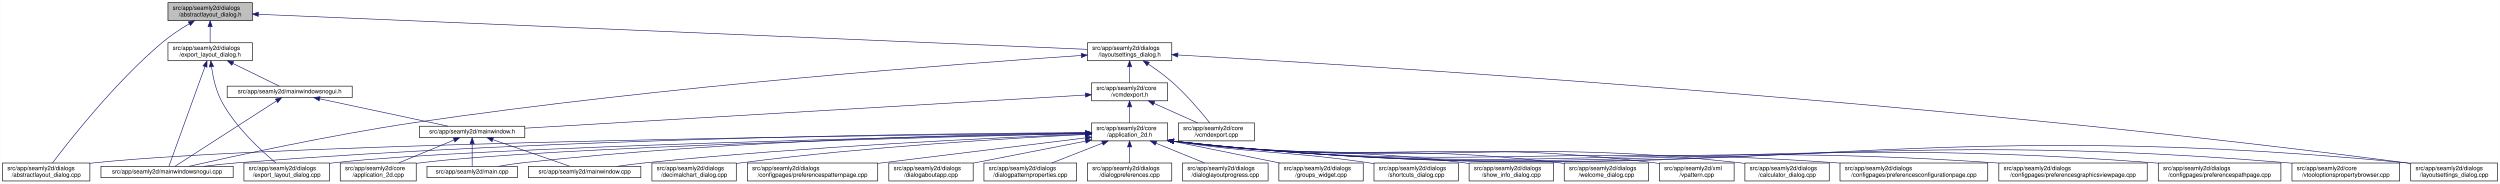
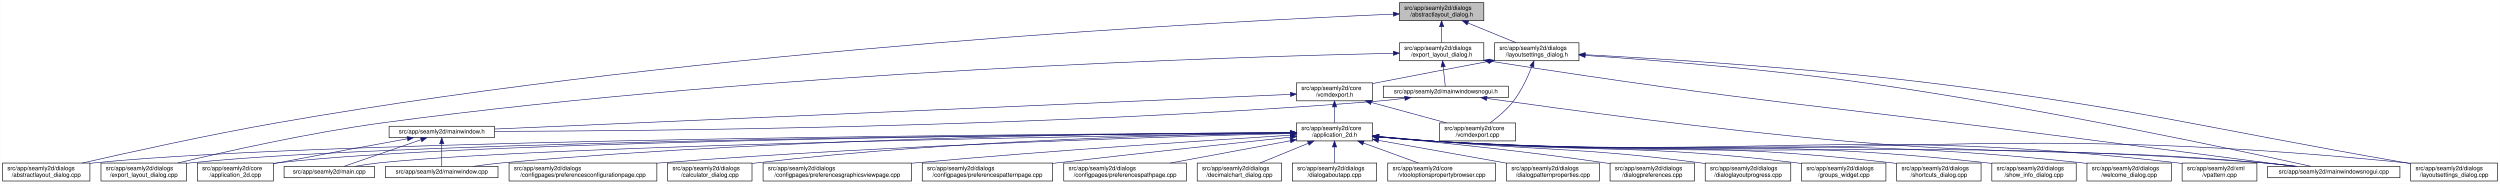
- <svg xmlns="http://www.w3.org/2000/svg" xmlns:xlink="http://www.w3.org/1999/xlink" width="4179pt" height="307pt" viewBox="0.00 0.00 4178.50 307.00">
+ <svg xmlns="http://www.w3.org/2000/svg" xmlns:xlink="http://www.w3.org/1999/xlink" width="4178pt" height="307pt" viewBox="0.00 0.00 4177.50 307.00">
  <g id="graph0" class="graph" transform="scale(1 1) rotate(0) translate(4 303)">
-     <polygon fill="white" stroke="transparent" points="-4,4 -4,-303 4174.5,-303 4174.5,4 -4,4" />
+     <polygon fill="white" stroke="transparent" points="-4,4 -4,-303 4173.5,-303 4173.5,4 -4,4" />
    <g id="node1" class="node">
      <g id="a_node1">
        <a xlink:title=" ">
-           <polygon fill="#bfbfbf" stroke="black" points="276.5,-268.5 276.5,-298.5 417.5,-298.5 417.5,-268.5 276.5,-268.5" />
-           <text text-anchor="start" x="284.5" y="-286.5" font-family="Helvetica,sans-Serif" font-size="10.00">src/app/seamly2d/dialogs</text>
-           <text text-anchor="middle" x="347" y="-275.5" font-family="Helvetica,sans-Serif" font-size="10.00">/abstractlayout_dialog.h</text>
+           <polygon fill="#bfbfbf" stroke="black" points="2334.5,-268.5 2334.5,-298.5 2475.5,-298.5 2475.5,-268.5 2334.5,-268.5" />
+           <text text-anchor="start" x="2342.5" y="-286.5" font-family="Helvetica,sans-Serif" font-size="10.00">src/app/seamly2d/dialogs</text>
+           <text text-anchor="middle" x="2405" y="-275.5" font-family="Helvetica,sans-Serif" font-size="10.00">/abstractlayout_dialog.h</text>
        </a>
      </g>
    </g>
    <g id="node2" class="node">
      <g id="a_node2">
        <a xlink:href="../../dd/db4/abstractlayout__dialog_8cpp.html" target="_top" xlink:title=" ">
          <polygon fill="white" stroke="black" points="0,-0.5 0,-30.5 146,-30.5 146,-0.5 0,-0.5" />
          <text text-anchor="start" x="8" y="-18.5" font-family="Helvetica,sans-Serif" font-size="10.00">src/app/seamly2d/dialogs</text>
          <text text-anchor="middle" x="73" y="-7.5" font-family="Helvetica,sans-Serif" font-size="10.00">/abstractlayout_dialog.cpp</text>
        </a>
      </g>
    </g>
    <g id="edge1" class="edge">
-       <path fill="none" stroke="midnightblue" d="M312.15,-263.36C297.57,-254.64 280.83,-243.66 267,-232 187.91,-165.32 110.79,-66.83 83.44,-30.56" />
-       <polygon fill="midnightblue" stroke="midnightblue" points="310.51,-266.45 320.91,-268.48 314.05,-260.41 310.51,-266.45" />
+       <path fill="none" stroke="midnightblue" d="M2324.25,-279.37C2056.8,-268.04 1176.28,-223.05 460,-98 343.66,-77.69 208.96,-47.88 133.08,-30.51" />
+       <polygon fill="midnightblue" stroke="midnightblue" points="2324.12,-282.87 2334.26,-279.79 2324.41,-275.87 2324.12,-282.87" />
    </g>
    <g id="node3" class="node">
      <g id="a_node3">
        <a xlink:href="../../d1/d8e/export__layout__dialog_8h.html" target="_top" xlink:title=" ">
-           <polygon fill="white" stroke="black" points="276.5,-201.5 276.5,-231.5 417.5,-231.5 417.5,-201.5 276.5,-201.5" />
-           <text text-anchor="start" x="284.5" y="-219.5" font-family="Helvetica,sans-Serif" font-size="10.00">src/app/seamly2d/dialogs</text>
-           <text text-anchor="middle" x="347" y="-208.5" font-family="Helvetica,sans-Serif" font-size="10.00">/export_layout_dialog.h</text>
+           <polygon fill="white" stroke="black" points="2334.5,-201.5 2334.5,-231.5 2475.5,-231.5 2475.5,-201.5 2334.5,-201.5" />
+           <text text-anchor="start" x="2342.5" y="-219.5" font-family="Helvetica,sans-Serif" font-size="10.00">src/app/seamly2d/dialogs</text>
+           <text text-anchor="middle" x="2405" y="-208.5" font-family="Helvetica,sans-Serif" font-size="10.00">/export_layout_dialog.h</text>
        </a>
      </g>
    </g>
    <g id="edge2" class="edge">
-       <path fill="none" stroke="midnightblue" d="M347,-258.11C347,-249.15 347,-239.32 347,-231.58" />
-       <polygon fill="midnightblue" stroke="midnightblue" points="343.5,-258.4 347,-268.4 350.5,-258.4 343.5,-258.4" />
+       <path fill="none" stroke="midnightblue" d="M2405,-258.11C2405,-249.15 2405,-239.32 2405,-231.58" />
+       <polygon fill="midnightblue" stroke="midnightblue" points="2401.5,-258.4 2405,-268.4 2408.5,-258.4 2401.5,-258.4" />
    </g>
    <g id="node11" class="node">
      <g id="a_node11">
        <a xlink:href="../../d3/dd8/layoutsettings__dialog_8h.html" target="_top" xlink:title=" ">
-           <polygon fill="white" stroke="black" points="1813.5,-201.5 1813.5,-231.5 1954.5,-231.5 1954.5,-201.5 1813.5,-201.5" />
-           <text text-anchor="start" x="1821.5" y="-219.5" font-family="Helvetica,sans-Serif" font-size="10.00">src/app/seamly2d/dialogs</text>
-           <text text-anchor="middle" x="1884" y="-208.5" font-family="Helvetica,sans-Serif" font-size="10.00">/layoutsettings_dialog.h</text>
+           <polygon fill="white" stroke="black" points="2493.5,-201.5 2493.5,-231.5 2634.5,-231.5 2634.5,-201.5 2493.5,-201.5" />
+           <text text-anchor="start" x="2501.5" y="-219.5" font-family="Helvetica,sans-Serif" font-size="10.00">src/app/seamly2d/dialogs</text>
+           <text text-anchor="middle" x="2564" y="-208.5" font-family="Helvetica,sans-Serif" font-size="10.00">/layoutsettings_dialog.h</text>
        </a>
      </g>
    </g>
    <g id="edge11" class="edge">
-       <path fill="none" stroke="midnightblue" d="M427.61,-279.09C696.42,-267.72 1559.42,-231.23 1813.19,-220.49" />
-       <polygon fill="midnightblue" stroke="midnightblue" points="427.39,-275.6 417.54,-279.52 427.68,-282.59 427.39,-275.6" />
+       <path fill="none" stroke="midnightblue" d="M2448.92,-264.54C2474.37,-254.14 2505.93,-241.24 2529.57,-231.58" />
+       <polygon fill="midnightblue" stroke="midnightblue" points="2447.43,-261.37 2439.5,-268.4 2450.08,-267.85 2447.43,-261.37" />
    </g>
    <g id="node4" class="node">
      <g id="a_node4">
        <a xlink:href="../../dd/d54/export__layout__dialog_8cpp.html" target="_top" xlink:title=" ">
-           <polygon fill="white" stroke="black" points="403.5,-0.5 403.5,-30.5 546.5,-30.5 546.5,-0.5 403.5,-0.5" />
-           <text text-anchor="start" x="411.5" y="-18.5" font-family="Helvetica,sans-Serif" font-size="10.00">src/app/seamly2d/dialogs</text>
-           <text text-anchor="middle" x="475" y="-7.5" font-family="Helvetica,sans-Serif" font-size="10.00">/export_layout_dialog.cpp</text>
+           <polygon fill="white" stroke="black" points="164.5,-0.5 164.5,-30.5 307.5,-30.5 307.5,-0.5 164.5,-0.5" />
+           <text text-anchor="start" x="172.5" y="-18.5" font-family="Helvetica,sans-Serif" font-size="10.00">src/app/seamly2d/dialogs</text>
+           <text text-anchor="middle" x="236" y="-7.5" font-family="Helvetica,sans-Serif" font-size="10.00">/export_layout_dialog.cpp</text>
        </a>
      </g>
    </g>
    <g id="edge3" class="edge">
-       <path fill="none" stroke="midnightblue" d="M349.32,-191.33C351.7,-174.47 356.49,-151.89 366,-134 389.11,-90.51 432.37,-50.99 456.87,-30.74" />
-       <polygon fill="midnightblue" stroke="midnightblue" points="345.82,-191.12 348.07,-201.47 352.76,-191.97 345.82,-191.12" />
+       <path fill="none" stroke="midnightblue" d="M2324.2,-213.98C2073.03,-208.45 1283.92,-184.84 637,-98 513.08,-81.37 370.01,-49.08 292.7,-30.53" />
+       <polygon fill="midnightblue" stroke="midnightblue" points="2324.26,-217.49 2334.34,-214.2 2324.42,-210.49 2324.26,-217.49" />
    </g>
    <g id="node5" class="node">
      <g id="a_node5">
+         <a xlink:href="../../d1/d82/mainwindowsnogui_8h.html" target="_top" xlink:title=" ">
+           <polygon fill="white" stroke="black" points="2307.5,-140 2307.5,-159 2516.5,-159 2516.5,-140 2307.5,-140" />
+           <text text-anchor="middle" x="2412" y="-147" font-family="Helvetica,sans-Serif" font-size="10.00">src/app/seamly2d/mainwindowsnogui.h</text>
+         </a>
+       </g>
+     </g>
+     <g id="edge4" class="edge">
+       <path fill="none" stroke="midnightblue" d="M2407.61,-191.25C2408.82,-180.02 2410.18,-167.38 2411.06,-159.19" />
+       <polygon fill="midnightblue" stroke="midnightblue" points="2404.11,-191.08 2406.52,-201.4 2411.07,-191.83 2404.11,-191.08" />
+     </g>
+     <g id="node10" class="node">
+       <g id="a_node10">
        <a xlink:href="../../d8/de8/mainwindowsnogui_8cpp.html" target="_top" xlink:title=" ">
-           <polygon fill="white" stroke="black" points="164.5,-6 164.5,-25 385.5,-25 385.5,-6 164.5,-6" />
-           <text text-anchor="middle" x="275" y="-13" font-family="Helvetica,sans-Serif" font-size="10.00">src/app/seamly2d/mainwindowsnogui.cpp</text>
-         </a>
-       </g>
-     </g>
-     <g id="edge4" class="edge">
-       <path fill="none" stroke="midnightblue" d="M338.33,-191.53C322.29,-147.21 288.7,-54.38 278.21,-25.36" />
-       <polygon fill="midnightblue" stroke="midnightblue" points="335.13,-192.98 341.82,-201.19 341.71,-190.59 335.13,-192.98" />
+           <polygon fill="white" stroke="black" points="3785.5,-6 3785.5,-25 4006.5,-25 4006.5,-6 3785.5,-6" />
+           <text text-anchor="middle" x="3896" y="-13" font-family="Helvetica,sans-Serif" font-size="10.00">src/app/seamly2d/mainwindowsnogui.cpp</text>
+         </a>
+       </g>
+     </g>
+     <g id="edge10" class="edge">
+       <path fill="none" stroke="midnightblue" d="M2485.68,-200.77C2938.26,-129.79 3055.06,-125.76 3506,-67 3619.91,-52.16 3752.55,-35.01 3830.1,-25" />
+       <polygon fill="midnightblue" stroke="midnightblue" points="2484.94,-197.35 2475.6,-202.36 2486.03,-204.26 2484.94,-197.35" />
    </g>
    <g id="node6" class="node">
      <g id="a_node6">
-         <a xlink:href="../../d1/d82/mainwindowsnogui_8h.html" target="_top" xlink:title=" ">
-           <polygon fill="white" stroke="black" points="375.5,-140 375.5,-159 584.5,-159 584.5,-140 375.5,-140" />
-           <text text-anchor="middle" x="480" y="-147" font-family="Helvetica,sans-Serif" font-size="10.00">src/app/seamly2d/mainwindowsnogui.h</text>
+         <a xlink:href="../../d9/d53/mainwindow_8h.html" target="_top" xlink:title=" ">
+           <polygon fill="white" stroke="black" points="646,-73 646,-92 822,-92 822,-73 646,-73" />
+           <text text-anchor="middle" x="734" y="-80" font-family="Helvetica,sans-Serif" font-size="10.00">src/app/seamly2d/mainwindow.h</text>
        </a>
      </g>
    </g>
    <g id="edge5" class="edge">
-       <path fill="none" stroke="midnightblue" d="M384.92,-196.97C410.47,-184.48 442.97,-168.6 462.59,-159.01" />
-       <polygon fill="midnightblue" stroke="midnightblue" points="383.31,-193.86 375.86,-201.4 386.38,-200.15 383.31,-193.86" />
-     </g>
-     <g id="edge10" class="edge">
-       <path fill="none" stroke="midnightblue" d="M458.02,-134.35C415.4,-106.9 322.68,-47.2 288.23,-25.02" />
-       <polygon fill="midnightblue" stroke="midnightblue" points="456.25,-137.37 466.55,-139.84 460.04,-131.48 456.25,-137.37" />
+       <path fill="none" stroke="midnightblue" d="M2343.35,-138.71C2328.43,-136.87 2312.7,-135.17 2298,-134 1737.42,-89.4 1060.82,-83.91 822.35,-83.44" />
+       <polygon fill="midnightblue" stroke="midnightblue" points="2343.17,-142.21 2353.53,-139.99 2344.05,-135.27 2343.17,-142.21" />
+     </g>
+     <g id="edge9" class="edge">
+       <path fill="none" stroke="midnightblue" d="M2480.7,-138.53C2601.73,-121.33 2860.98,-86.08 3081,-67 3389.15,-40.28 3467.84,-57.57 3776,-31 3794.29,-29.42 3814.1,-27.23 3832.25,-25.03" />
+       <polygon fill="midnightblue" stroke="midnightblue" points="2479.88,-135.11 2470.47,-139.99 2480.87,-142.04 2479.88,-135.11" />
    </g>
    <g id="node7" class="node">
      <g id="a_node7">
-         <a xlink:href="../../d9/d53/mainwindow_8h.html" target="_top" xlink:title=" ">
-           <polygon fill="white" stroke="black" points="697,-73 697,-92 873,-92 873,-73 697,-73" />
-           <text text-anchor="middle" x="785" y="-80" font-family="Helvetica,sans-Serif" font-size="10.00">src/app/seamly2d/mainwindow.h</text>
+         <a xlink:href="../../df/d3e/application__2d_8cpp.html" target="_top" xlink:title=" ">
+           <polygon fill="white" stroke="black" points="325.5,-0.5 325.5,-30.5 452.5,-30.5 452.5,-0.5 325.5,-0.5" />
+           <text text-anchor="start" x="333.5" y="-18.5" font-family="Helvetica,sans-Serif" font-size="10.00">src/app/seamly2d/core</text>
+           <text text-anchor="middle" x="389" y="-7.5" font-family="Helvetica,sans-Serif" font-size="10.00">/application_2d.cpp</text>
        </a>
      </g>
    </g>
    <g id="edge6" class="edge">
-       <path fill="none" stroke="midnightblue" d="M530.19,-137.8C590.21,-125.01 689.48,-103.86 744.72,-92.08" />
-       <polygon fill="midnightblue" stroke="midnightblue" points="529.24,-134.43 520.19,-139.94 530.7,-141.27 529.24,-134.43" />
+       <path fill="none" stroke="midnightblue" d="M676.66,-71.16C621.38,-61.14 535.4,-45.37 461,-31 458.25,-30.47 455.43,-29.92 452.59,-29.36" />
+       <polygon fill="midnightblue" stroke="midnightblue" points="676.15,-74.63 686.61,-72.97 677.4,-67.74 676.15,-74.63" />
    </g>
    <g id="node8" class="node">
      <g id="a_node8">
-         <a xlink:href="../../df/d3e/application__2d_8cpp.html" target="_top" xlink:title=" ">
-           <polygon fill="white" stroke="black" points="564.5,-0.5 564.5,-30.5 691.5,-30.5 691.5,-0.5 564.5,-0.5" />
-           <text text-anchor="start" x="572.5" y="-18.5" font-family="Helvetica,sans-Serif" font-size="10.00">src/app/seamly2d/core</text>
-           <text text-anchor="middle" x="628" y="-7.5" font-family="Helvetica,sans-Serif" font-size="10.00">/application_2d.cpp</text>
+         <a xlink:href="../../dc/d14/app_2seamly2d_2main_8cpp.html" target="_top" xlink:title=" ">
+           <polygon fill="white" stroke="black" points="470.5,-6 470.5,-25 621.5,-25 621.5,-6 470.5,-6" />
+           <text text-anchor="middle" x="546" y="-13" font-family="Helvetica,sans-Serif" font-size="10.00">src/app/seamly2d/main.cpp</text>
        </a>
      </g>
    </g>
    <g id="edge7" class="edge">
-       <path fill="none" stroke="midnightblue" d="M754.6,-68.91C728.01,-57.91 689.45,-41.94 661.88,-30.53" />
-       <polygon fill="midnightblue" stroke="midnightblue" points="753.57,-72.28 764.15,-72.87 756.25,-65.81 753.57,-72.28" />
+       <path fill="none" stroke="midnightblue" d="M699.11,-69.44C661.81,-56.54 603.63,-36.42 570.77,-25.06" />
+       <polygon fill="midnightblue" stroke="midnightblue" points="698.44,-72.91 709.04,-72.87 700.73,-66.29 698.44,-72.91" />
    </g>
    <g id="node9" class="node">
      <g id="a_node9">
-         <a xlink:href="../../dc/d14/app_2seamly2d_2main_8cpp.html" target="_top" xlink:title=" ">
-           <polygon fill="white" stroke="black" points="709.5,-6 709.5,-25 860.5,-25 860.5,-6 709.5,-6" />
-           <text text-anchor="middle" x="785" y="-13" font-family="Helvetica,sans-Serif" font-size="10.00">src/app/seamly2d/main.cpp</text>
+         <a xlink:href="../../d8/dd9/mainwindow_8cpp.html" target="_top" xlink:title=" ">
+           <polygon fill="white" stroke="black" points="640,-6 640,-25 828,-25 828,-6 640,-6" />
+           <text text-anchor="middle" x="734" y="-13" font-family="Helvetica,sans-Serif" font-size="10.00">src/app/seamly2d/mainwindow.cpp</text>
        </a>
      </g>
    </g>
    <g id="edge8" class="edge">
-       <path fill="none" stroke="midnightblue" d="M785,-62.54C785,-50.17 785,-34.62 785,-25.13" />
-       <polygon fill="midnightblue" stroke="midnightblue" points="781.5,-62.73 785,-72.73 788.5,-62.73 781.5,-62.73" />
-     </g>
-     <g id="node10" class="node">
-       <g id="a_node10">
-         <a xlink:href="../../d8/dd9/mainwindow_8cpp.html" target="_top" xlink:title=" ">
-           <polygon fill="white" stroke="black" points="879,-6 879,-25 1067,-25 1067,-6 879,-6" />
-           <text text-anchor="middle" x="973" y="-13" font-family="Helvetica,sans-Serif" font-size="10.00">src/app/seamly2d/mainwindow.cpp</text>
-         </a>
-       </g>
-     </g>
-     <g id="edge9" class="edge">
-       <path fill="none" stroke="midnightblue" d="M819.89,-69.44C857.19,-56.54 915.37,-36.42 948.23,-25.06" />
-       <polygon fill="midnightblue" stroke="midnightblue" points="818.27,-66.29 809.96,-72.87 820.56,-72.91 818.27,-66.29" />
+       <path fill="none" stroke="midnightblue" d="M734,-62.54C734,-50.17 734,-34.62 734,-25.13" />
+       <polygon fill="midnightblue" stroke="midnightblue" points="730.5,-62.73 734,-72.73 737.5,-62.73 730.5,-62.73" />
    </g>
    <g id="edge41" class="edge">
-       <path fill="none" stroke="midnightblue" d="M1803.19,-210.28C1609.83,-197.19 1105.47,-159.55 688,-98 548.09,-77.37 383.73,-41.37 311.81,-25.01" />
-       <polygon fill="midnightblue" stroke="midnightblue" points="1803.06,-213.78 1813.27,-210.96 1803.53,-206.79 1803.06,-213.78" />
+       <path fill="none" stroke="midnightblue" d="M2644.84,-210.4C2751.5,-203.12 2944.91,-188.03 3109,-165 3398.84,-124.32 3744.14,-50.13 3857.72,-25.05" />
+       <polygon fill="midnightblue" stroke="midnightblue" points="2644.54,-206.91 2634.8,-211.08 2645.01,-213.89 2644.54,-206.91" />
    </g>
    <g id="node12" class="node">
      <g id="a_node12">
        <a xlink:href="../../dd/d57/vcmdexport_8h.html" target="_top" xlink:title=" ">
-           <polygon fill="white" stroke="black" points="1820.5,-134.5 1820.5,-164.5 1947.5,-164.5 1947.5,-134.5 1820.5,-134.5" />
-           <text text-anchor="start" x="1828.5" y="-152.5" font-family="Helvetica,sans-Serif" font-size="10.00">src/app/seamly2d/core</text>
-           <text text-anchor="middle" x="1884" y="-141.5" font-family="Helvetica,sans-Serif" font-size="10.00">/vcmdexport.h</text>
+           <polygon fill="white" stroke="black" points="2162.5,-134.5 2162.5,-164.5 2289.5,-164.5 2289.5,-134.5 2162.5,-134.5" />
+           <text text-anchor="start" x="2170.5" y="-152.5" font-family="Helvetica,sans-Serif" font-size="10.00">src/app/seamly2d/core</text>
+           <text text-anchor="middle" x="2226" y="-141.5" font-family="Helvetica,sans-Serif" font-size="10.00">/vcmdexport.h</text>
        </a>
      </g>
    </g>
    <g id="edge12" class="edge">
-       <path fill="none" stroke="midnightblue" d="M1884,-191.11C1884,-182.15 1884,-172.32 1884,-164.58" />
-       <polygon fill="midnightblue" stroke="midnightblue" points="1880.5,-191.4 1884,-201.4 1887.5,-191.4 1880.5,-191.4" />
-     </g>
-     <g id="node29" class="node">
-       <g id="a_node29">
+       <path fill="none" stroke="midnightblue" d="M2483.42,-200.44C2430.65,-190.52 2360.19,-177.17 2298,-165 2295.25,-164.46 2292.44,-163.91 2289.6,-163.35" />
+       <polygon fill="midnightblue" stroke="midnightblue" points="2482.92,-203.91 2493.39,-202.32 2484.21,-197.03 2482.92,-203.91" />
+     </g>
+     <g id="node25" class="node">
+       <g id="a_node25">
        <a xlink:href="../../d0/dfa/layoutsettings__dialog_8cpp.html" target="_top" xlink:title=" ">
-           <polygon fill="white" stroke="black" points="4025.5,-0.5 4025.5,-30.5 4170.5,-30.5 4170.5,-0.5 4025.5,-0.5" />
-           <text text-anchor="start" x="4033.5" y="-18.5" font-family="Helvetica,sans-Serif" font-size="10.00">src/app/seamly2d/dialogs</text>
-           <text text-anchor="middle" x="4098" y="-7.5" font-family="Helvetica,sans-Serif" font-size="10.00">/layoutsettings_dialog.cpp</text>
+           <polygon fill="white" stroke="black" points="4024.5,-0.5 4024.5,-30.5 4169.5,-30.5 4169.5,-0.5 4024.5,-0.5" />
+           <text text-anchor="start" x="4032.5" y="-18.5" font-family="Helvetica,sans-Serif" font-size="10.00">src/app/seamly2d/dialogs</text>
+           <text text-anchor="middle" x="4097" y="-7.5" font-family="Helvetica,sans-Serif" font-size="10.00">/layoutsettings_dialog.cpp</text>
        </a>
      </g>
    </g>
    <g id="edge40" class="edge">
-       <path fill="none" stroke="midnightblue" d="M1964.81,-211.1C2247.73,-195.14 3219.6,-135.66 4016,-31 4019.01,-30.6 4022.08,-30.18 4025.17,-29.72" />
-       <polygon fill="midnightblue" stroke="midnightblue" points="1964.43,-207.61 1954.64,-211.67 1964.82,-214.6 1964.43,-207.61" />
+       <path fill="none" stroke="midnightblue" d="M2644.76,-211.55C2768.18,-205 3011.02,-190.05 3216,-165 3573.85,-121.26 3660.78,-92.54 4016,-31 4018.67,-30.54 4021.4,-30.06 4024.15,-29.58" />
+       <polygon fill="midnightblue" stroke="midnightblue" points="2644.44,-208.06 2634.64,-212.09 2644.81,-215.06 2644.44,-208.06" />
    </g>
    <g id="node31" class="node">
      <g id="a_node31">
        <a xlink:href="../../df/d9b/vcmdexport_8cpp.html" target="_top" xlink:title=" ">
-           <polygon fill="white" stroke="black" points="1965.5,-67.5 1965.5,-97.5 2092.5,-97.5 2092.5,-67.5 1965.5,-67.5" />
-           <text text-anchor="start" x="1973.5" y="-85.5" font-family="Helvetica,sans-Serif" font-size="10.00">src/app/seamly2d/core</text>
-           <text text-anchor="middle" x="2029" y="-74.5" font-family="Helvetica,sans-Serif" font-size="10.00">/vcmdexport.cpp</text>
+           <polygon fill="white" stroke="black" points="2401.5,-67.5 2401.5,-97.5 2528.5,-97.5 2528.5,-67.5 2401.5,-67.5" />
+           <text text-anchor="start" x="2409.5" y="-85.5" font-family="Helvetica,sans-Serif" font-size="10.00">src/app/seamly2d/core</text>
+           <text text-anchor="middle" x="2465" y="-74.5" font-family="Helvetica,sans-Serif" font-size="10.00">/vcmdexport.cpp</text>
        </a>
      </g>
    </g>
    <g id="edge39" class="edge">
-       <path fill="none" stroke="midnightblue" d="M1915.4,-195.76C1928.47,-186.98 1943.48,-176.12 1956,-165 1980.15,-143.56 2004.42,-114.66 2018,-97.65" />
-       <polygon fill="midnightblue" stroke="midnightblue" points="1913.14,-193.06 1906.72,-201.49 1916.99,-198.91 1913.14,-193.06" />
+       <path fill="none" stroke="midnightblue" d="M2555.63,-191.45C2548.96,-174.37 2538.52,-151.46 2525,-134 2514,-119.79 2498.39,-106.81 2485.85,-97.56" />
+       <polygon fill="midnightblue" stroke="midnightblue" points="2552.5,-193.08 2559.28,-201.23 2559.06,-190.63 2552.5,-193.08" />
    </g>
    <g id="edge38" class="edge">
-       <path fill="none" stroke="midnightblue" d="M1809.98,-144.12C1614.28,-132.55 1083.79,-101.17 873.04,-88.71" />
-       <polygon fill="midnightblue" stroke="midnightblue" points="1809.97,-147.63 1820.16,-144.72 1810.39,-140.64 1809.97,-147.63" />
+       <path fill="none" stroke="midnightblue" d="M2152.33,-145.29C1903.11,-134.43 1092.15,-99.1 822.27,-87.35" />
+       <polygon fill="midnightblue" stroke="midnightblue" points="2152.23,-148.79 2162.37,-145.73 2152.53,-141.8 2152.23,-148.79" />
    </g>
    <g id="node13" class="node">
      <g id="a_node13">
        <a xlink:href="../../d7/d61/application__2d_8h.html" target="_top" xlink:title=" ">
-           <polygon fill="white" stroke="black" points="1820.5,-67.5 1820.5,-97.5 1947.5,-97.5 1947.5,-67.5 1820.5,-67.5" />
-           <text text-anchor="start" x="1828.5" y="-85.5" font-family="Helvetica,sans-Serif" font-size="10.00">src/app/seamly2d/core</text>
-           <text text-anchor="middle" x="1884" y="-74.5" font-family="Helvetica,sans-Serif" font-size="10.00">/application_2d.h</text>
+           <polygon fill="white" stroke="black" points="2162.5,-67.5 2162.5,-97.5 2289.5,-97.5 2289.5,-67.5 2162.5,-67.5" />
+           <text text-anchor="start" x="2170.5" y="-85.5" font-family="Helvetica,sans-Serif" font-size="10.00">src/app/seamly2d/core</text>
+           <text text-anchor="middle" x="2226" y="-74.5" font-family="Helvetica,sans-Serif" font-size="10.00">/application_2d.h</text>
        </a>
      </g>
    </g>
    <g id="edge13" class="edge">
-       <path fill="none" stroke="midnightblue" d="M1884,-124.11C1884,-115.15 1884,-105.32 1884,-97.58" />
-       <polygon fill="midnightblue" stroke="midnightblue" points="1880.5,-124.4 1884,-134.4 1887.5,-124.4 1880.5,-124.4" />
+       <path fill="none" stroke="midnightblue" d="M2226,-124.11C2226,-115.15 2226,-105.32 2226,-97.58" />
+       <polygon fill="midnightblue" stroke="midnightblue" points="2222.5,-124.4 2226,-134.4 2229.5,-124.4 2222.5,-124.4" />
    </g>
    <g id="edge37" class="edge">
-       <path fill="none" stroke="midnightblue" d="M1924.67,-130.27C1947.76,-119.92 1976.24,-107.15 1997.6,-97.58" />
-       <polygon fill="midnightblue" stroke="midnightblue" points="1923.16,-127.11 1915.46,-134.4 1926.02,-133.5 1923.16,-127.11" />
+       <path fill="none" stroke="midnightblue" d="M2287.22,-131.85C2326.19,-121.25 2376.1,-107.68 2413.12,-97.61" />
+       <polygon fill="midnightblue" stroke="midnightblue" points="2286.3,-128.47 2277.57,-134.48 2288.13,-135.23 2286.3,-128.47" />
    </g>
    <g id="edge15" class="edge">
-       <path fill="none" stroke="midnightblue" d="M1810.17,-80.78C1523.46,-77.75 483.47,-64.66 155,-31 152.12,-30.71 149.2,-30.37 146.24,-30" />
-       <polygon fill="midnightblue" stroke="midnightblue" points="1810.42,-84.28 1820.46,-80.89 1810.49,-77.28 1810.42,-84.28" />
+       <path fill="none" stroke="midnightblue" d="M2152.13,-81.19C1830.95,-79.62 554.27,-70.94 155,-31 152.12,-30.71 149.19,-30.38 146.24,-30.01" />
+       <polygon fill="midnightblue" stroke="midnightblue" points="2152.23,-84.69 2162.25,-81.24 2152.27,-77.69 2152.23,-84.69" />
    </g>
    <g id="edge27" class="edge">
-       <path fill="none" stroke="midnightblue" d="M1810.1,-80.07C1568.16,-75.17 801.23,-57.86 555,-31 552.33,-30.71 549.62,-30.38 546.89,-30.02" />
-       <polygon fill="midnightblue" stroke="midnightblue" points="1810.13,-83.57 1820.2,-80.27 1810.27,-76.57 1810.13,-83.57" />
+       <path fill="none" stroke="midnightblue" d="M2152.15,-81.06C1846.81,-79 681.81,-68.76 316,-31 313.33,-30.72 310.62,-30.41 307.88,-30.06" />
+       <polygon fill="midnightblue" stroke="midnightblue" points="2152.2,-84.56 2162.22,-81.12 2152.25,-77.56 2152.2,-84.56" />
+     </g>
+     <g id="edge14" class="edge">
+       <path fill="none" stroke="midnightblue" d="M2152.03,-81.06C1861.27,-79.08 796.43,-69.29 461,-31 458.21,-30.68 455.37,-30.31 452.51,-29.9" />
+       <polygon fill="midnightblue" stroke="midnightblue" points="2152.02,-84.56 2162.04,-81.13 2152.07,-77.56 2152.02,-84.56" />
+     </g>
+     <g id="edge32" class="edge">
+       <path fill="none" stroke="midnightblue" d="M2152.06,-80.51C1879.59,-76.64 931.9,-61.28 631,-31 617.3,-29.62 602.46,-27.36 589.09,-25.03" />
+       <polygon fill="midnightblue" stroke="midnightblue" points="2152.18,-84.01 2162.23,-80.65 2152.28,-77.01 2152.18,-84.01" />
+     </g>
+     <g id="edge36" class="edge">
+       <path fill="none" stroke="midnightblue" d="M2151.99,-81.5C1944.24,-80.92 1338.12,-75.26 837,-31 820.63,-29.55 802.88,-27.3 786.81,-25" />
+       <polygon fill="midnightblue" stroke="midnightblue" points="2152.16,-85 2162.17,-81.53 2152.18,-78 2152.16,-85" />
    </g>
    <g id="edge34" class="edge">
-       <path fill="none" stroke="midnightblue" d="M1810.35,-81.28C1593.18,-80.14 936.65,-73.18 394,-31 375.22,-29.54 354.85,-27.3 336.35,-25.01" />
-       <polygon fill="midnightblue" stroke="midnightblue" points="1810.34,-84.78 1820.35,-81.33 1810.37,-77.78 1810.34,-84.78" />
-     </g>
-     <g id="edge14" class="edge">
-       <path fill="none" stroke="midnightblue" d="M1810.25,-79.86C1586.35,-74.66 916.49,-57.25 700,-31 697.22,-30.66 694.38,-30.28 691.52,-29.85" />
-       <polygon fill="midnightblue" stroke="midnightblue" points="1810.18,-83.36 1820.26,-80.09 1810.34,-76.36 1810.18,-83.36" />
-     </g>
-     <g id="edge33" class="edge">
-       <path fill="none" stroke="midnightblue" d="M1810.12,-80.83C1642.46,-78.66 1220.52,-69.49 870,-31 856.61,-29.53 842.13,-27.3 828.98,-25.03" />
-       <polygon fill="midnightblue" stroke="midnightblue" points="1810.27,-84.34 1820.31,-80.96 1810.36,-77.34 1810.27,-84.34" />
-     </g>
-     <g id="edge35" class="edge">
-       <path fill="none" stroke="midnightblue" d="M1810.14,-78.8C1667.82,-73.17 1345.77,-58.38 1076,-31 1060.28,-29.4 1043.27,-27.21 1027.7,-25" />
-       <polygon fill="midnightblue" stroke="midnightblue" points="1810.36,-82.31 1820.49,-79.2 1810.63,-75.32 1810.36,-82.31" />
+       <path fill="none" stroke="midnightblue" d="M2299.76,-74.08C2328.51,-71.45 2361.77,-68.71 2392,-67 3006.33,-32.21 3162.33,-75.96 3776,-31 3795.15,-29.6 3815.94,-27.34 3834.75,-25.03" />
+       <polygon fill="midnightblue" stroke="midnightblue" points="2299.42,-70.6 2289.78,-75.01 2300.07,-77.57 2299.42,-70.6" />
    </g>
    <g id="node14" class="node">
      <g id="a_node14">
-         <a xlink:href="../../d7/dfa/calculator__dialog_8cpp.html" target="_top" xlink:title=" ">
-           <polygon fill="white" stroke="black" points="2912.5,-0.5 2912.5,-30.5 3053.5,-30.5 3053.5,-0.5 2912.5,-0.5" />
-           <text text-anchor="start" x="2920.5" y="-18.5" font-family="Helvetica,sans-Serif" font-size="10.00">src/app/seamly2d/dialogs</text>
-           <text text-anchor="middle" x="2983" y="-7.5" font-family="Helvetica,sans-Serif" font-size="10.00">/calculator_dialog.cpp</text>
+         <a xlink:href="../../d2/d2d/preferencesconfigurationpage_8cpp.html" target="_top" xlink:title=" ">
+           <polygon fill="white" stroke="black" points="846.5,-0.5 846.5,-30.5 1093.5,-30.5 1093.5,-0.5 846.5,-0.5" />
+           <text text-anchor="start" x="854.5" y="-18.5" font-family="Helvetica,sans-Serif" font-size="10.00">src/app/seamly2d/dialogs</text>
+           <text text-anchor="middle" x="970" y="-7.5" font-family="Helvetica,sans-Serif" font-size="10.00">/configpages/preferencesconfigurationpage.cpp</text>
        </a>
      </g>
    </g>
    <g id="edge16" class="edge">
-       <path fill="none" stroke="midnightblue" d="M1957.46,-66.96C2375.98,-18.18 2487.56,-76.32 2903,-31 2906.09,-30.66 2909.23,-30.28 2912.41,-29.85" />
-       <polygon fill="midnightblue" stroke="midnightblue" points="1957.04,-63.49 1947.51,-68.13 1957.86,-70.44 1957.04,-63.49" />
+       <path fill="none" stroke="midnightblue" d="M2152.08,-79.83C1972.17,-75.4 1497.23,-61.55 1102,-31 1099.24,-30.79 1096.45,-30.56 1093.64,-30.33" />
+       <polygon fill="midnightblue" stroke="midnightblue" points="2152.14,-83.33 2162.22,-80.08 2152.31,-76.33 2152.14,-83.33" />
    </g>
    <g id="node15" class="node">
      <g id="a_node15">
-         <a xlink:href="../../d2/d2d/preferencesconfigurationpage_8cpp.html" target="_top" xlink:title=" ">
-           <polygon fill="white" stroke="black" points="3071.5,-0.5 3071.5,-30.5 3318.5,-30.5 3318.5,-0.5 3071.5,-0.5" />
-           <text text-anchor="start" x="3079.5" y="-18.5" font-family="Helvetica,sans-Serif" font-size="10.00">src/app/seamly2d/dialogs</text>
-           <text text-anchor="middle" x="3195" y="-7.5" font-family="Helvetica,sans-Serif" font-size="10.00">/configpages/preferencesconfigurationpage.cpp</text>
+         <a xlink:href="../../d7/dfa/calculator__dialog_8cpp.html" target="_top" xlink:title=" ">
+           <polygon fill="white" stroke="black" points="1111.5,-0.5 1111.5,-30.5 1252.5,-30.5 1252.5,-0.5 1111.5,-0.5" />
+           <text text-anchor="start" x="1119.5" y="-18.5" font-family="Helvetica,sans-Serif" font-size="10.00">src/app/seamly2d/dialogs</text>
+           <text text-anchor="middle" x="1182" y="-7.5" font-family="Helvetica,sans-Serif" font-size="10.00">/calculator_dialog.cpp</text>
        </a>
      </g>
    </g>
    <g id="edge17" class="edge">
-       <path fill="none" stroke="midnightblue" d="M1957.66,-66.94C2446.73,-10.97 2575.34,-65.66 3063,-31 3065.76,-30.8 3068.55,-30.59 3071.36,-30.37" />
-       <polygon fill="midnightblue" stroke="midnightblue" points="1957.04,-63.49 1947.51,-68.11 1957.85,-70.44 1957.04,-63.49" />
+       <path fill="none" stroke="midnightblue" d="M2152,-80.82C1990.09,-78.63 1592.47,-69.45 1262,-31 1258.92,-30.64 1255.77,-30.24 1252.6,-29.8" />
+       <polygon fill="midnightblue" stroke="midnightblue" points="2152.27,-84.32 2162.32,-80.95 2152.37,-77.32 2152.27,-84.32" />
    </g>
    <g id="node16" class="node">
      <g id="a_node16">
        <a xlink:href="../../d9/d70/preferencesgraphicsviewpage_8cpp.html" target="_top" xlink:title=" ">
-           <polygon fill="white" stroke="black" points="3337,-0.5 3337,-30.5 3585,-30.5 3585,-0.5 3337,-0.5" />
-           <text text-anchor="start" x="3345" y="-18.5" font-family="Helvetica,sans-Serif" font-size="10.00">src/app/seamly2d/dialogs</text>
-           <text text-anchor="middle" x="3461" y="-7.5" font-family="Helvetica,sans-Serif" font-size="10.00">/configpages/preferencesgraphicsviewpage.cpp</text>
+           <polygon fill="white" stroke="black" points="1271,-0.5 1271,-30.5 1519,-30.5 1519,-0.5 1271,-0.5" />
+           <text text-anchor="start" x="1279" y="-18.5" font-family="Helvetica,sans-Serif" font-size="10.00">src/app/seamly2d/dialogs</text>
+           <text text-anchor="middle" x="1395" y="-7.5" font-family="Helvetica,sans-Serif" font-size="10.00">/configpages/preferencesgraphicsviewpage.cpp</text>
        </a>
      </g>
    </g>
    <g id="edge18" class="edge">
-       <path fill="none" stroke="midnightblue" d="M1957.82,-66.93C2563.91,0.65 2722.82,-71.86 3328,-31 3330.9,-30.8 3333.83,-30.59 3336.78,-30.37" />
-       <polygon fill="midnightblue" stroke="midnightblue" points="1957.06,-63.5 1947.51,-68.09 1957.84,-70.45 1957.06,-63.5" />
+       <path fill="none" stroke="midnightblue" d="M2152.39,-77.06C2025.03,-69.17 1755.37,-51.61 1528,-31 1525.11,-30.74 1522.18,-30.47 1519.23,-30.19" />
+       <polygon fill="midnightblue" stroke="midnightblue" points="2152.22,-80.55 2162.42,-77.68 2152.65,-73.57 2152.22,-80.55" />
    </g>
    <g id="node17" class="node">
      <g id="a_node17">
-         <a xlink:href="../../dc/d20/preferencespathpage_8cpp.html" target="_top" xlink:title=" ">
-           <polygon fill="white" stroke="black" points="3603.5,-0.5 3603.5,-30.5 3808.5,-30.5 3808.5,-0.5 3603.5,-0.5" />
-           <text text-anchor="start" x="3611.5" y="-18.5" font-family="Helvetica,sans-Serif" font-size="10.00">src/app/seamly2d/dialogs</text>
-           <text text-anchor="middle" x="3706" y="-7.5" font-family="Helvetica,sans-Serif" font-size="10.00">/configpages/preferencespathpage.cpp</text>
+         <a xlink:href="../../dc/d63/preferencespatternpage_8cpp.html" target="_top" xlink:title=" ">
+           <polygon fill="white" stroke="black" points="1537,-0.5 1537,-30.5 1755,-30.5 1755,-0.5 1537,-0.5" />
+           <text text-anchor="start" x="1545" y="-18.5" font-family="Helvetica,sans-Serif" font-size="10.00">src/app/seamly2d/dialogs</text>
+           <text text-anchor="middle" x="1646" y="-7.5" font-family="Helvetica,sans-Serif" font-size="10.00">/configpages/preferencespatternpage.cpp</text>
        </a>
      </g>
    </g>
    <g id="edge19" class="edge">
-       <path fill="none" stroke="midnightblue" d="M1957.66,-66.96C2681.5,12.28 2871.26,-85.57 3594,-31 3597.03,-30.77 3600.1,-30.52 3603.21,-30.24" />
-       <polygon fill="midnightblue" stroke="midnightblue" points="1957.06,-63.5 1947.51,-68.08 1957.83,-70.46 1957.06,-63.5" />
+       <path fill="none" stroke="midnightblue" d="M2152.49,-73.77C2061.31,-64.12 1901.12,-46.92 1764,-31 1761.13,-30.67 1758.22,-30.33 1755.28,-29.98" />
+       <polygon fill="midnightblue" stroke="midnightblue" points="2152.14,-77.25 2162.45,-74.83 2152.87,-70.29 2152.14,-77.25" />
    </g>
    <g id="node18" class="node">
      <g id="a_node18">
-         <a xlink:href="../../d2/d00/vtooloptionspropertybrowser_8cpp.html" target="_top" xlink:title=" ">
-           <polygon fill="white" stroke="black" points="3827,-0.5 3827,-30.5 4007,-30.5 4007,-0.5 3827,-0.5" />
-           <text text-anchor="start" x="3835" y="-18.5" font-family="Helvetica,sans-Serif" font-size="10.00">src/app/seamly2d/core</text>
-           <text text-anchor="middle" x="3917" y="-7.5" font-family="Helvetica,sans-Serif" font-size="10.00">/vtooloptionspropertybrowser.cpp</text>
+         <a xlink:href="../../dc/d20/preferencespathpage_8cpp.html" target="_top" xlink:title=" ">
+           <polygon fill="white" stroke="black" points="1773.5,-0.5 1773.5,-30.5 1978.5,-30.5 1978.5,-0.5 1773.5,-0.5" />
+           <text text-anchor="start" x="1781.5" y="-18.5" font-family="Helvetica,sans-Serif" font-size="10.00">src/app/seamly2d/dialogs</text>
+           <text text-anchor="middle" x="1876" y="-7.5" font-family="Helvetica,sans-Serif" font-size="10.00">/configpages/preferencespathpage.cpp</text>
        </a>
      </g>
    </g>
    <g id="edge20" class="edge">
-       <path fill="none" stroke="midnightblue" d="M1957.52,-66.98C2780.53,22.09 2996.42,-98.84 3818,-31 3820.94,-30.76 3823.93,-30.48 3826.95,-30.18" />
-       <polygon fill="midnightblue" stroke="midnightblue" points="1957.07,-63.51 1947.51,-68.07 1957.83,-70.46 1957.07,-63.51" />
+       <path fill="none" stroke="midnightblue" d="M2152.22,-67.8C2093.26,-56.85 2010.94,-41.56 1951.52,-30.53" />
+       <polygon fill="midnightblue" stroke="midnightblue" points="2151.74,-71.27 2162.21,-69.65 2153.02,-64.39 2151.74,-71.27" />
    </g>
    <g id="node19" class="node">
      <g id="a_node19">
        <a xlink:href="../../dd/dc2/decimalchart__dialog_8cpp.html" target="_top" xlink:title=" ">
-           <polygon fill="white" stroke="black" points="1085.5,-0.5 1085.5,-30.5 1226.5,-30.5 1226.5,-0.5 1085.5,-0.5" />
-           <text text-anchor="start" x="1093.5" y="-18.5" font-family="Helvetica,sans-Serif" font-size="10.00">src/app/seamly2d/dialogs</text>
-           <text text-anchor="middle" x="1156" y="-7.5" font-family="Helvetica,sans-Serif" font-size="10.00">/decimalchart_dialog.cpp</text>
+           <polygon fill="white" stroke="black" points="1996.5,-0.5 1996.5,-30.5 2137.5,-30.5 2137.5,-0.5 1996.5,-0.5" />
+           <text text-anchor="start" x="2004.5" y="-18.5" font-family="Helvetica,sans-Serif" font-size="10.00">src/app/seamly2d/dialogs</text>
+           <text text-anchor="middle" x="2067" y="-7.5" font-family="Helvetica,sans-Serif" font-size="10.00">/decimalchart_dialog.cpp</text>
        </a>
      </g>
    </g>
    <g id="edge21" class="edge">
-       <path fill="none" stroke="midnightblue" d="M1810.1,-78.19C1689.52,-72.23 1443.15,-57.77 1236,-31 1232.92,-30.6 1229.78,-30.17 1226.61,-29.7" />
-       <polygon fill="midnightblue" stroke="midnightblue" points="1810.16,-81.69 1820.31,-78.69 1810.5,-74.7 1810.16,-81.69" />
+       <path fill="none" stroke="midnightblue" d="M2182.08,-63.54C2156.63,-53.14 2125.07,-40.24 2101.43,-30.58" />
+       <polygon fill="midnightblue" stroke="midnightblue" points="2180.92,-66.85 2191.5,-67.4 2183.57,-60.37 2180.92,-66.85" />
    </g>
    <g id="node20" class="node">
      <g id="a_node20">
-         <a xlink:href="../../dc/d63/preferencespatternpage_8cpp.html" target="_top" xlink:title=" ">
-           <polygon fill="white" stroke="black" points="1245,-0.5 1245,-30.5 1463,-30.5 1463,-0.5 1245,-0.5" />
-           <text text-anchor="start" x="1253" y="-18.5" font-family="Helvetica,sans-Serif" font-size="10.00">src/app/seamly2d/dialogs</text>
-           <text text-anchor="middle" x="1354" y="-7.5" font-family="Helvetica,sans-Serif" font-size="10.00">/configpages/preferencespatternpage.cpp</text>
+         <a xlink:href="../../dd/d64/dialogaboutapp_8cpp.html" target="_top" xlink:title=" ">
+           <polygon fill="white" stroke="black" points="2155.5,-0.5 2155.5,-30.5 2296.5,-30.5 2296.5,-0.5 2155.5,-0.5" />
+           <text text-anchor="start" x="2163.5" y="-18.5" font-family="Helvetica,sans-Serif" font-size="10.00">src/app/seamly2d/dialogs</text>
+           <text text-anchor="middle" x="2226" y="-7.5" font-family="Helvetica,sans-Serif" font-size="10.00">/dialogaboutapp.cpp</text>
        </a>
      </g>
    </g>
    <g id="edge22" class="edge">
-       <path fill="none" stroke="midnightblue" d="M1810.46,-72.49C1728.04,-62.4 1590.44,-45.54 1472,-31 1469.13,-30.65 1466.22,-30.29 1463.29,-29.93" />
-       <polygon fill="midnightblue" stroke="midnightblue" points="1810.13,-75.98 1820.48,-73.72 1810.98,-69.03 1810.13,-75.98" />
+       <path fill="none" stroke="midnightblue" d="M2226,-57.11C2226,-48.15 2226,-38.32 2226,-30.58" />
+       <polygon fill="midnightblue" stroke="midnightblue" points="2222.5,-57.4 2226,-67.4 2229.5,-57.4 2222.5,-57.4" />
    </g>
    <g id="node21" class="node">
      <g id="a_node21">
-         <a xlink:href="../../dd/d64/dialogaboutapp_8cpp.html" target="_top" xlink:title=" ">
-           <polygon fill="white" stroke="black" points="1481.5,-0.5 1481.5,-30.5 1622.5,-30.5 1622.5,-0.5 1481.5,-0.5" />
-           <text text-anchor="start" x="1489.5" y="-18.5" font-family="Helvetica,sans-Serif" font-size="10.00">src/app/seamly2d/dialogs</text>
-           <text text-anchor="middle" x="1552" y="-7.5" font-family="Helvetica,sans-Serif" font-size="10.00">/dialogaboutapp.cpp</text>
+         <a xlink:href="../../d2/d00/vtooloptionspropertybrowser_8cpp.html" target="_top" xlink:title=" ">
+           <polygon fill="white" stroke="black" points="2315,-0.5 2315,-30.5 2495,-30.5 2495,-0.5 2315,-0.5" />
+           <text text-anchor="start" x="2323" y="-18.5" font-family="Helvetica,sans-Serif" font-size="10.00">src/app/seamly2d/core</text>
+           <text text-anchor="middle" x="2405" y="-7.5" font-family="Helvetica,sans-Serif" font-size="10.00">/vtooloptionspropertybrowser.cpp</text>
        </a>
      </g>
    </g>
    <g id="edge23" class="edge">
-       <path fill="none" stroke="midnightblue" d="M1810.52,-67.11C1754.52,-56.15 1677.87,-41.14 1622.59,-30.32" />
-       <polygon fill="midnightblue" stroke="midnightblue" points="1809.89,-70.56 1820.38,-69.04 1811.24,-63.69 1809.89,-70.56" />
+       <path fill="none" stroke="midnightblue" d="M2274.32,-63.96C2303.15,-53.48 2339.28,-40.37 2366.24,-30.58" />
+       <polygon fill="midnightblue" stroke="midnightblue" points="2273.05,-60.69 2264.84,-67.4 2275.43,-67.27 2273.05,-60.69" />
    </g>
    <g id="node22" class="node">
      <g id="a_node22">
        <a xlink:href="../../d5/d18/dialogpatternproperties_8cpp.html" target="_top" xlink:title=" ">
-           <polygon fill="white" stroke="black" points="1640.5,-0.5 1640.5,-30.5 1795.5,-30.5 1795.5,-0.5 1640.5,-0.5" />
-           <text text-anchor="start" x="1648.5" y="-18.5" font-family="Helvetica,sans-Serif" font-size="10.00">src/app/seamly2d/dialogs</text>
-           <text text-anchor="middle" x="1718" y="-7.5" font-family="Helvetica,sans-Serif" font-size="10.00">/dialogpatternproperties.cpp</text>
+           <polygon fill="white" stroke="black" points="2513.5,-0.5 2513.5,-30.5 2668.5,-30.5 2668.5,-0.5 2513.5,-0.5" />
+           <text text-anchor="start" x="2521.5" y="-18.5" font-family="Helvetica,sans-Serif" font-size="10.00">src/app/seamly2d/dialogs</text>
+           <text text-anchor="middle" x="2591" y="-7.5" font-family="Helvetica,sans-Serif" font-size="10.00">/dialogpatternproperties.cpp</text>
        </a>
      </g>
    </g>
    <g id="edge24" class="edge">
-       <path fill="none" stroke="midnightblue" d="M1838.49,-63.68C1811.87,-53.26 1778.73,-40.28 1753.95,-30.58" />
-       <polygon fill="midnightblue" stroke="midnightblue" points="1837.39,-67.01 1847.98,-67.4 1839.95,-60.49 1837.39,-67.01" />
+       <path fill="none" stroke="midnightblue" d="M2299.68,-68.38C2361.69,-57.34 2450.12,-41.59 2513.25,-30.35" />
+       <polygon fill="midnightblue" stroke="midnightblue" points="2298.81,-64.98 2289.58,-70.18 2300.04,-71.87 2298.81,-64.98" />
    </g>
    <g id="node23" class="node">
      <g id="a_node23">
        <a xlink:href="../../d5/dc5/dialogpreferences_8cpp.html" target="_top" xlink:title=" ">
-           <polygon fill="white" stroke="black" points="1813.5,-0.5 1813.5,-30.5 1954.5,-30.5 1954.5,-0.5 1813.5,-0.5" />
-           <text text-anchor="start" x="1821.5" y="-18.5" font-family="Helvetica,sans-Serif" font-size="10.00">src/app/seamly2d/dialogs</text>
-           <text text-anchor="middle" x="1884" y="-7.5" font-family="Helvetica,sans-Serif" font-size="10.00">/dialogpreferences.cpp</text>
+           <polygon fill="white" stroke="black" points="2686.5,-0.5 2686.5,-30.5 2827.5,-30.5 2827.5,-0.5 2686.5,-0.5" />
+           <text text-anchor="start" x="2694.5" y="-18.5" font-family="Helvetica,sans-Serif" font-size="10.00">src/app/seamly2d/dialogs</text>
+           <text text-anchor="middle" x="2757" y="-7.5" font-family="Helvetica,sans-Serif" font-size="10.00">/dialogpreferences.cpp</text>
        </a>
      </g>
    </g>
    <g id="edge25" class="edge">
-       <path fill="none" stroke="midnightblue" d="M1884,-57.11C1884,-48.15 1884,-38.32 1884,-30.58" />
-       <polygon fill="midnightblue" stroke="midnightblue" points="1880.5,-57.4 1884,-67.4 1887.5,-57.4 1880.5,-57.4" />
+       <path fill="none" stroke="midnightblue" d="M2299.71,-74.79C2389.17,-66.3 2544.51,-50.4 2677,-31 2680.07,-30.55 2683.21,-30.07 2686.37,-29.57" />
+       <polygon fill="midnightblue" stroke="midnightblue" points="2299.29,-71.32 2289.66,-75.74 2299.95,-78.29 2299.29,-71.32" />
    </g>
    <g id="node24" class="node">
      <g id="a_node24">
        <a xlink:href="../../d6/d89/dialoglayoutprogress_8cpp.html" target="_top" xlink:title=" ">
-           <polygon fill="white" stroke="black" points="1972.5,-0.5 1972.5,-30.5 2115.5,-30.5 2115.5,-0.5 1972.5,-0.5" />
-           <text text-anchor="start" x="1980.5" y="-18.5" font-family="Helvetica,sans-Serif" font-size="10.00">src/app/seamly2d/dialogs</text>
-           <text text-anchor="middle" x="2044" y="-7.5" font-family="Helvetica,sans-Serif" font-size="10.00">/dialoglayoutprogress.cpp</text>
+           <polygon fill="white" stroke="black" points="2845.5,-0.5 2845.5,-30.5 2988.5,-30.5 2988.5,-0.5 2845.5,-0.5" />
+           <text text-anchor="start" x="2853.5" y="-18.5" font-family="Helvetica,sans-Serif" font-size="10.00">src/app/seamly2d/dialogs</text>
+           <text text-anchor="middle" x="2917" y="-7.5" font-family="Helvetica,sans-Serif" font-size="10.00">/dialoglayoutprogress.cpp</text>
        </a>
      </g>
    </g>
    <g id="edge26" class="edge">
-       <path fill="none" stroke="midnightblue" d="M1928.2,-63.54C1953.8,-53.14 1985.57,-40.24 2009.35,-30.58" />
-       <polygon fill="midnightblue" stroke="midnightblue" points="1926.66,-60.39 1918.72,-67.4 1929.3,-66.87 1926.66,-60.39" />
-     </g>
-     <g id="node25" class="node">
-       <g id="a_node25">
-         <a xlink:href="../../db/d5c/groups__widget_8cpp.html" target="_top" xlink:title=" ">
-           <polygon fill="white" stroke="black" points="2133.5,-0.5 2133.5,-30.5 2274.5,-30.5 2274.5,-0.5 2133.5,-0.5" />
-           <text text-anchor="start" x="2141.5" y="-18.5" font-family="Helvetica,sans-Serif" font-size="10.00">src/app/seamly2d/dialogs</text>
-           <text text-anchor="middle" x="2204" y="-7.5" font-family="Helvetica,sans-Serif" font-size="10.00">/groups_widget.cpp</text>
-         </a>
-       </g>
+       <path fill="none" stroke="midnightblue" d="M2299.82,-74.95C2328.58,-72.43 2361.83,-69.54 2392,-67 2589.28,-50.39 2639.66,-56.47 2836,-31 2838.98,-30.61 2842.01,-30.19 2845.07,-29.75" />
+       <polygon fill="midnightblue" stroke="midnightblue" points="2299.5,-71.47 2289.84,-75.83 2300.11,-78.44 2299.5,-71.47" />
    </g>
    <g id="edge28" class="edge">
-       <path fill="none" stroke="midnightblue" d="M1957.69,-66.53C2011.06,-55.69 2082.71,-41.14 2134.97,-30.52" />
-       <polygon fill="midnightblue" stroke="midnightblue" points="1956.71,-63.16 1947.6,-68.58 1958.1,-70.02 1956.71,-63.16" />
+       <path fill="none" stroke="midnightblue" d="M2299.75,-74.02C2328.51,-71.38 2361.77,-68.65 2392,-67 3112.88,-27.57 3297.63,-102.82 4016,-31 4018.7,-30.73 4021.45,-30.42 4024.22,-30.08" />
+       <polygon fill="midnightblue" stroke="midnightblue" points="2299.41,-70.54 2289.78,-74.95 2300.06,-77.51 2299.41,-70.54" />
    </g>
    <g id="node26" class="node">
      <g id="a_node26">
-         <a xlink:href="../../dd/d84/shortcuts__dialog_8cpp.html" target="_top" xlink:title=" ">
-           <polygon fill="white" stroke="black" points="2292.5,-0.5 2292.5,-30.5 2433.5,-30.5 2433.5,-0.5 2292.5,-0.5" />
-           <text text-anchor="start" x="2300.5" y="-18.5" font-family="Helvetica,sans-Serif" font-size="10.00">src/app/seamly2d/dialogs</text>
-           <text text-anchor="middle" x="2363" y="-7.5" font-family="Helvetica,sans-Serif" font-size="10.00">/shortcuts_dialog.cpp</text>
+         <a xlink:href="../../db/d5c/groups__widget_8cpp.html" target="_top" xlink:title=" ">
+           <polygon fill="white" stroke="black" points="3006.5,-0.5 3006.5,-30.5 3147.5,-30.5 3147.5,-0.5 3006.5,-0.5" />
+           <text text-anchor="start" x="3014.5" y="-18.5" font-family="Helvetica,sans-Serif" font-size="10.00">src/app/seamly2d/dialogs</text>
+           <text text-anchor="middle" x="3077" y="-7.5" font-family="Helvetica,sans-Serif" font-size="10.00">/groups_widget.cpp</text>
        </a>
      </g>
    </g>
    <g id="edge29" class="edge">
-       <path fill="none" stroke="midnightblue" d="M1957.68,-66.82C2102.23,-44.87 2141.56,-51.58 2283,-31 2286.07,-30.55 2289.21,-30.08 2292.37,-29.58" />
-       <polygon fill="midnightblue" stroke="midnightblue" points="1956.9,-63.4 1947.55,-68.38 1957.96,-70.32 1956.9,-63.4" />
+       <path fill="none" stroke="midnightblue" d="M2299.79,-74.61C2328.55,-72.04 2361.8,-69.22 2392,-67 2660.64,-47.28 2729.55,-63.08 2997,-31 3000.08,-30.63 3003.23,-30.22 3006.4,-29.77" />
+       <polygon fill="midnightblue" stroke="midnightblue" points="2299.46,-71.13 2289.82,-75.51 2300.09,-78.1 2299.46,-71.13" />
    </g>
    <g id="node27" class="node">
      <g id="a_node27">
-         <a xlink:href="../../d2/df4/show__info__dialog_8cpp.html" target="_top" xlink:title=" ">
-           <polygon fill="white" stroke="black" points="2451.5,-0.5 2451.5,-30.5 2592.5,-30.5 2592.5,-0.5 2451.5,-0.5" />
-           <text text-anchor="start" x="2459.5" y="-18.5" font-family="Helvetica,sans-Serif" font-size="10.00">src/app/seamly2d/dialogs</text>
-           <text text-anchor="middle" x="2522" y="-7.5" font-family="Helvetica,sans-Serif" font-size="10.00">/show_info_dialog.cpp</text>
+         <a xlink:href="../../dd/d84/shortcuts__dialog_8cpp.html" target="_top" xlink:title=" ">
+           <polygon fill="white" stroke="black" points="3165.5,-0.5 3165.5,-30.5 3306.5,-30.5 3306.5,-0.5 3165.5,-0.5" />
+           <text text-anchor="start" x="3173.5" y="-18.5" font-family="Helvetica,sans-Serif" font-size="10.00">src/app/seamly2d/dialogs</text>
+           <text text-anchor="middle" x="3236" y="-7.5" font-family="Helvetica,sans-Serif" font-size="10.00">/shortcuts_dialog.cpp</text>
        </a>
      </g>
    </g>
    <g id="edge30" class="edge">
-       <path fill="none" stroke="midnightblue" d="M1957.55,-66.9C2172.33,-38.18 2230.39,-57.94 2442,-31 2445.08,-30.61 2448.22,-30.18 2451.39,-29.71" />
-       <polygon fill="midnightblue" stroke="midnightblue" points="1956.97,-63.45 1947.53,-68.26 1957.91,-70.38 1956.97,-63.45" />
+       <path fill="none" stroke="midnightblue" d="M2299.78,-74.42C2328.54,-71.82 2361.79,-69.03 2392,-67 2731.17,-44.21 2818.24,-69.4 3156,-31 3159.09,-30.65 3162.23,-30.25 3165.4,-29.82" />
+       <polygon fill="midnightblue" stroke="midnightblue" points="2299.45,-70.93 2289.8,-75.33 2300.08,-77.9 2299.45,-70.93" />
    </g>
    <g id="node28" class="node">
      <g id="a_node28">
+         <a xlink:href="../../d2/df4/show__info__dialog_8cpp.html" target="_top" xlink:title=" ">
+           <polygon fill="white" stroke="black" points="3324.5,-0.5 3324.5,-30.5 3465.5,-30.5 3465.5,-0.5 3324.5,-0.5" />
+           <text text-anchor="start" x="3332.5" y="-18.5" font-family="Helvetica,sans-Serif" font-size="10.00">src/app/seamly2d/dialogs</text>
+           <text text-anchor="middle" x="3395" y="-7.5" font-family="Helvetica,sans-Serif" font-size="10.00">/show_info_dialog.cpp</text>
+         </a>
+       </g>
+     </g>
+     <g id="edge31" class="edge">
+       <path fill="none" stroke="midnightblue" d="M2299.77,-74.29C2328.53,-71.68 2361.78,-68.91 2392,-67 2801.72,-41.13 2906.91,-75.72 3315,-31 3318.09,-30.66 3321.23,-30.27 3324.41,-29.85" />
+       <polygon fill="midnightblue" stroke="midnightblue" points="2299.43,-70.81 2289.8,-75.2 2300.07,-77.78 2299.43,-70.81" />
+     </g>
+     <g id="node29" class="node">
+       <g id="a_node29">
        <a xlink:href="../../df/d69/welcome__dialog_8cpp.html" target="_top" xlink:title=" ">
-           <polygon fill="white" stroke="black" points="2610.5,-0.5 2610.5,-30.5 2751.5,-30.5 2751.5,-0.5 2610.5,-0.5" />
-           <text text-anchor="start" x="2618.5" y="-18.5" font-family="Helvetica,sans-Serif" font-size="10.00">src/app/seamly2d/dialogs</text>
-           <text text-anchor="middle" x="2681" y="-7.5" font-family="Helvetica,sans-Serif" font-size="10.00">/welcome_dialog.cpp</text>
-         </a>
-       </g>
-     </g>
-     <g id="edge31" class="edge">
-       <path fill="none" stroke="midnightblue" d="M1957.74,-66.9C2242.58,-31.36 2319.21,-64.27 2601,-31 2604.08,-30.64 2607.23,-30.23 2610.4,-29.78" />
-       <polygon fill="midnightblue" stroke="midnightblue" points="1957,-63.47 1947.52,-68.2 1957.88,-70.41 1957,-63.47" />
-     </g>
-     <g id="edge32" class="edge">
-       <path fill="none" stroke="midnightblue" d="M1957.57,-66.97C2868.1,30.69 3107.88,-118.67 4016,-31 4019.02,-30.71 4022.1,-30.37 4025.2,-29.99" />
-       <polygon fill="midnightblue" stroke="midnightblue" points="1957.07,-63.51 1947.51,-68.06 1957.82,-70.47 1957.07,-63.51" />
+           <polygon fill="white" stroke="black" points="3483.5,-0.5 3483.5,-30.5 3624.5,-30.5 3624.5,-0.5 3483.5,-0.5" />
+           <text text-anchor="start" x="3491.5" y="-18.5" font-family="Helvetica,sans-Serif" font-size="10.00">src/app/seamly2d/dialogs</text>
+           <text text-anchor="middle" x="3554" y="-7.5" font-family="Helvetica,sans-Serif" font-size="10.00">/welcome_dialog.cpp</text>
+         </a>
+       </g>
+     </g>
+     <g id="edge33" class="edge">
+       <path fill="none" stroke="midnightblue" d="M2299.76,-74.2C2328.52,-71.58 2361.78,-68.82 2392,-67 2872.28,-38.05 2995.56,-82.04 3474,-31 3477.09,-30.67 3480.24,-30.29 3483.41,-29.87" />
+       <polygon fill="midnightblue" stroke="midnightblue" points="2299.43,-70.71 2289.79,-75.12 2300.07,-77.69 2299.43,-70.71" />
    </g>
    <g id="node30" class="node">
      <g id="a_node30">
        <a xlink:href="../../d3/d49/vpattern_8cpp.html" target="_top" xlink:title=" ">
-           <polygon fill="white" stroke="black" points="2769.5,-0.5 2769.5,-30.5 2894.5,-30.5 2894.5,-0.5 2769.5,-0.5" />
-           <text text-anchor="start" x="2777.5" y="-18.5" font-family="Helvetica,sans-Serif" font-size="10.00">src/app/seamly2d/xml</text>
-           <text text-anchor="middle" x="2832" y="-7.5" font-family="Helvetica,sans-Serif" font-size="10.00">/vpattern.cpp</text>
-         </a>
-       </g>
-     </g>
-     <g id="edge36" class="edge">
-       <path fill="none" stroke="midnightblue" d="M1957.57,-66.94C2312.81,-24.5 2408.25,-74.03 2760,-31 2763.04,-30.63 2766.14,-30.2 2769.26,-29.73" />
-       <polygon fill="midnightblue" stroke="midnightblue" points="1957.02,-63.48 1947.52,-68.16 1957.87,-70.43 1957.02,-63.48" />
+           <polygon fill="white" stroke="black" points="3642.5,-0.5 3642.5,-30.5 3767.5,-30.5 3767.5,-0.5 3642.5,-0.5" />
+           <text text-anchor="start" x="3650.5" y="-18.5" font-family="Helvetica,sans-Serif" font-size="10.00">src/app/seamly2d/xml</text>
+           <text text-anchor="middle" x="3705" y="-7.5" font-family="Helvetica,sans-Serif" font-size="10.00">/vpattern.cpp</text>
+         </a>
+       </g>
+     </g>
+     <g id="edge35" class="edge">
+       <path fill="none" stroke="midnightblue" d="M2299.76,-74.13C2328.52,-71.5 2361.77,-68.76 2392,-67 2942.86,-34.98 3084.79,-93.69 3633,-31 3636.04,-30.65 3639.14,-30.24 3642.27,-29.78" />
+       <polygon fill="midnightblue" stroke="midnightblue" points="2299.42,-70.65 2289.79,-75.05 2300.07,-77.62 2299.42,-70.65" />
    </g>
  </g>
</svg>
